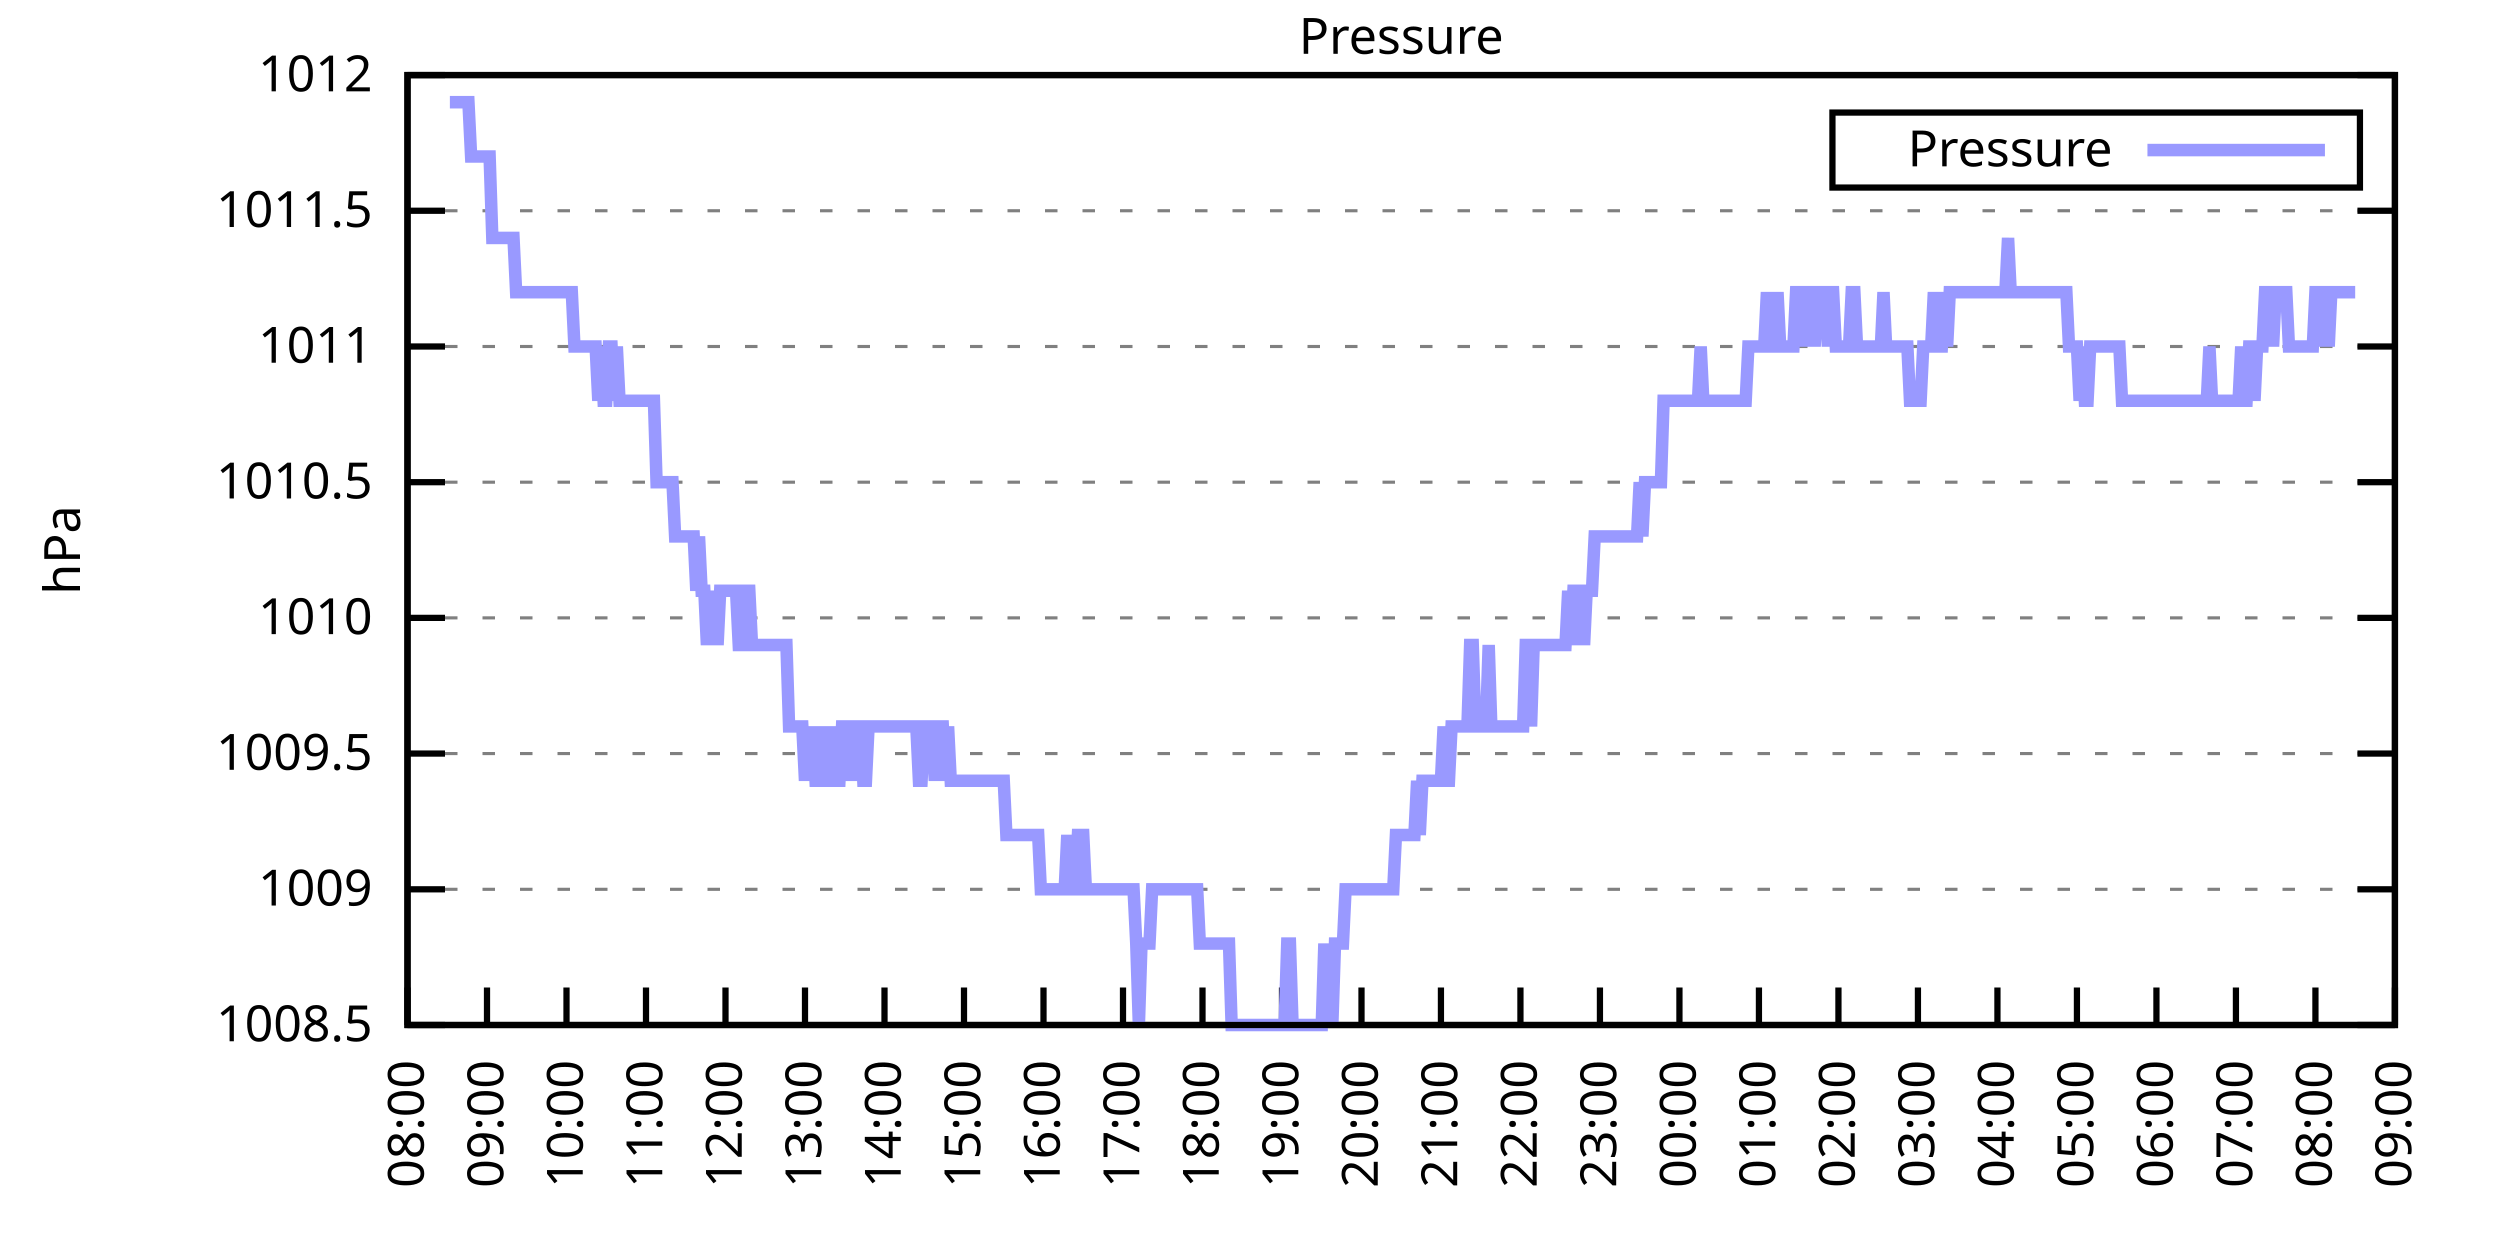
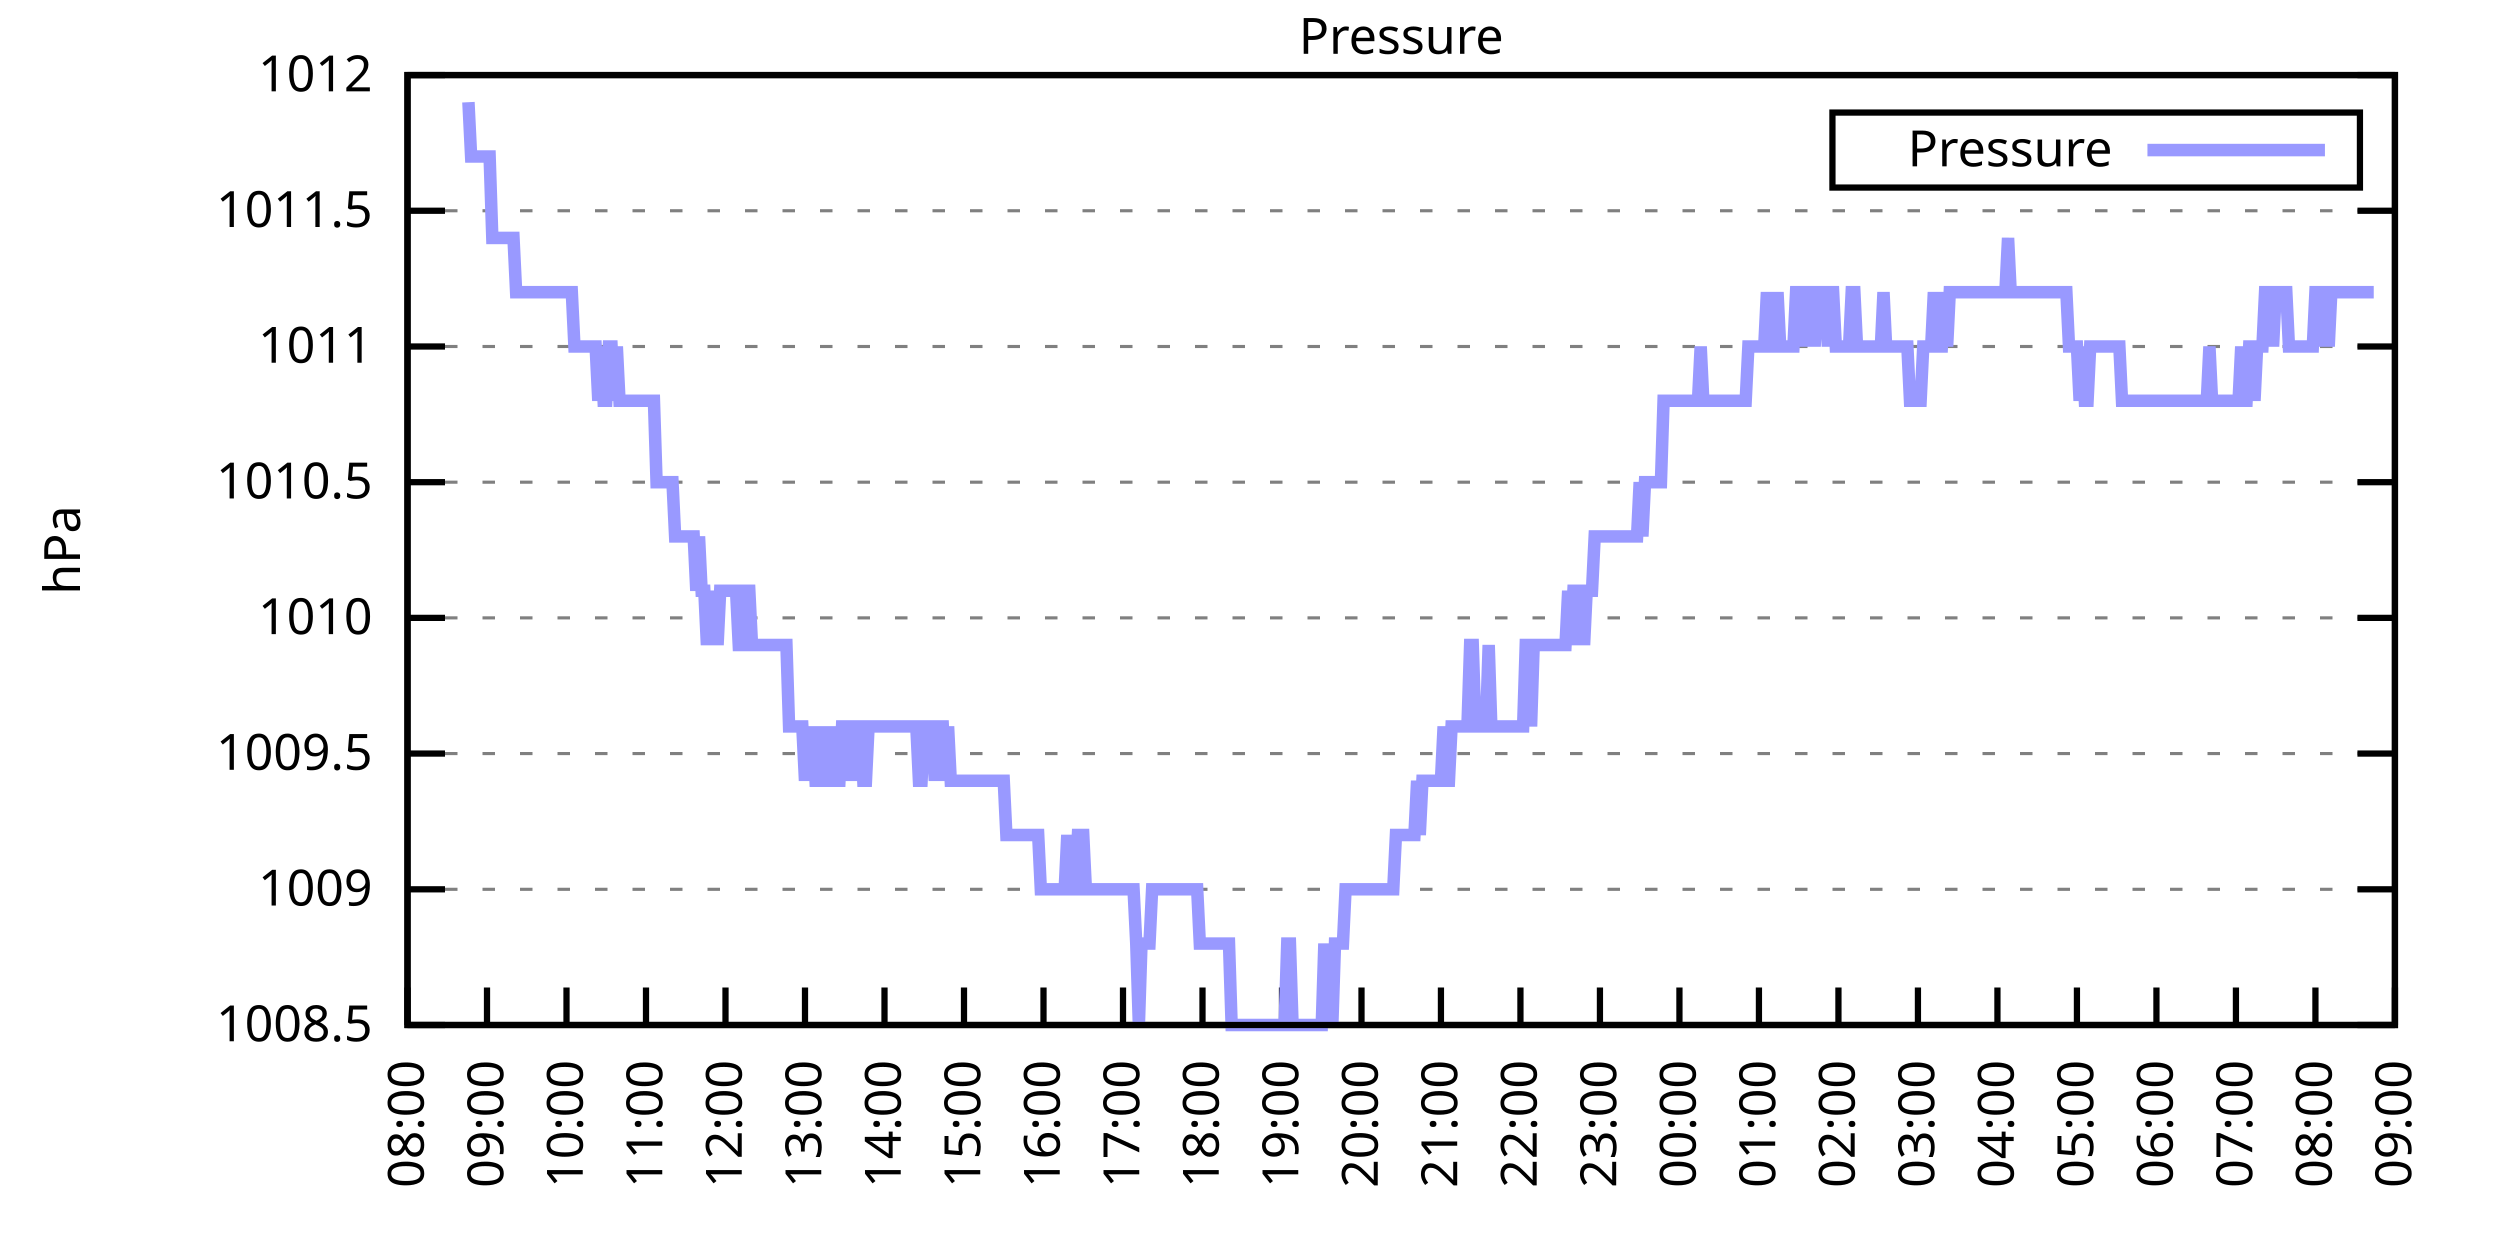
<svg xmlns="http://www.w3.org/2000/svg" xmlns:xlink="http://www.w3.org/1999/xlink" width="400" height="200" viewBox="0 0 400 200">
  <g id="gnuplot_canvas">
    <rect x="0" y="0" width="400" height="200" fill="none" />
    <defs>
      <circle id="gpDot" r="0.5" stroke-width="0.5" stroke="currentColor" />
      <path id="gpPt0" stroke-width="0.333" stroke="currentColor" d="M-1,0 h2 M0,-1 v2" />
      <path id="gpPt1" stroke-width="0.333" stroke="currentColor" d="M-1,-1 L1,1 M1,-1 L-1,1" />
      <path id="gpPt2" stroke-width="0.333" stroke="currentColor" d="M-1,0 L1,0 M0,-1 L0,1 M-1,-1 L1,1 M-1,1 L1,-1" />
      <rect id="gpPt3" stroke-width="0.333" stroke="currentColor" x="-1" y="-1" width="2" height="2" />
      <rect id="gpPt4" stroke-width="0.333" stroke="currentColor" fill="currentColor" x="-1" y="-1" width="2" height="2" />
      <circle id="gpPt5" stroke-width="0.333" stroke="currentColor" cx="0" cy="0" r="1" />
      <use xlink:href="#gpPt5" id="gpPt6" fill="currentColor" stroke="none" />
      <path id="gpPt7" stroke-width="0.333" stroke="currentColor" d="M0,-1.33 L-1.33,0.67 L1.33,0.67 z" />
      <use xlink:href="#gpPt7" id="gpPt8" fill="currentColor" stroke="none" />
      <use xlink:href="#gpPt7" id="gpPt9" stroke="currentColor" transform="rotate(180)" />
      <use xlink:href="#gpPt9" id="gpPt10" fill="currentColor" stroke="none" />
      <use xlink:href="#gpPt3" id="gpPt11" stroke="currentColor" transform="rotate(45)" />
      <use xlink:href="#gpPt11" id="gpPt12" fill="currentColor" stroke="none" />
      <path id="gpPt13" stroke-width="0.333" stroke="currentColor" d="M0,1.330 L1.265,0.411 L0.782,-1.067 L-0.782,-1.076 L-1.265,0.411 z" />
      <use xlink:href="#gpPt13" id="gpPt14" fill="currentColor" stroke="none" />
      <filter id="textbox" filterUnits="objectBoundingBox" x="0" y="0" height="1" width="1">
        <feFlood flood-color="white" flood-opacity="1" result="bgnd" />
        <feComposite in="SourceGraphic" in2="bgnd" operator="atop" />
      </filter>
      <filter id="greybox" filterUnits="objectBoundingBox" x="0" y="0" height="1" width="1">
        <feFlood flood-color="lightgrey" flood-opacity="1" result="grey" />
        <feComposite in="SourceGraphic" in2="grey" operator="atop" />
      </filter>
    </defs>
    <g fill="none" color="white" stroke="currentColor" stroke-width="1.00" stroke-linecap="butt" stroke-linejoin="miter">
</g>
    <g fill="none" color="black" stroke="currentColor" stroke-width="1.00" stroke-linecap="butt" stroke-linejoin="miter">
      <g stroke="none" shape-rendering="crispEdges">
        <polygon fill="rgb(255, 255, 255)" points="65.20,164.00 383.18,164.00 383.18,12.02 65.20,12.02 " />
      </g>
    </g>
    <g fill="none" color="black" stroke="currentColor" stroke-width="1.00" stroke-linecap="butt" stroke-linejoin="miter">
</g>
    <g fill="none" color="black" stroke="black" stroke-width="0.50" stroke-linecap="butt" stroke-linejoin="miter">
</g>
    <g fill="none" color="gray" stroke="currentColor" stroke-width="0.50" stroke-linecap="butt" stroke-linejoin="miter">
      <path stroke="gray" stroke-dasharray="2,4" class="gridline" d="M65.20,164.00 L383.19,164.00  " />
    </g>
    <g fill="none" color="gray" stroke="gray" stroke-width="1.00" stroke-linecap="butt" stroke-linejoin="miter">
</g>
    <g fill="none" color="black" stroke="currentColor" stroke-width="1.00" stroke-linecap="butt" stroke-linejoin="miter">
      <path stroke="black" d="M65.20,164.00 L71.20,164.00 M383.19,164.00 L377.19,164.00  " />
      <g transform="translate(59.60,166.60)" stroke="none" fill="black" font-family="Sans" font-size="8.00" text-anchor="end">
        <text>
          <tspan font-family="Sans"> 1008.5</tspan>
        </text>
      </g>
    </g>
    <g fill="none" color="black" stroke="currentColor" stroke-width="1.00" stroke-linecap="butt" stroke-linejoin="miter">
</g>
    <g fill="none" color="black" stroke="black" stroke-width="0.50" stroke-linecap="butt" stroke-linejoin="miter">
</g>
    <g fill="none" color="gray" stroke="currentColor" stroke-width="0.50" stroke-linecap="butt" stroke-linejoin="miter">
      <path stroke="gray" stroke-dasharray="2,4" class="gridline" d="M65.20,142.29 L383.19,142.29  " />
    </g>
    <g fill="none" color="gray" stroke="gray" stroke-width="1.00" stroke-linecap="butt" stroke-linejoin="miter">
</g>
    <g fill="none" color="black" stroke="currentColor" stroke-width="1.00" stroke-linecap="butt" stroke-linejoin="miter">
      <path stroke="black" d="M65.20,142.29 L71.20,142.29 M383.19,142.29 L377.19,142.29  " />
      <g transform="translate(59.60,144.89)" stroke="none" fill="black" font-family="Sans" font-size="8.00" text-anchor="end">
        <text>
          <tspan font-family="Sans"> 1009</tspan>
        </text>
      </g>
    </g>
    <g fill="none" color="black" stroke="currentColor" stroke-width="1.00" stroke-linecap="butt" stroke-linejoin="miter">
</g>
    <g fill="none" color="black" stroke="black" stroke-width="0.50" stroke-linecap="butt" stroke-linejoin="miter">
</g>
    <g fill="none" color="gray" stroke="currentColor" stroke-width="0.50" stroke-linecap="butt" stroke-linejoin="miter">
      <path stroke="gray" stroke-dasharray="2,4" class="gridline" d="M65.20,120.57 L383.19,120.57  " />
    </g>
    <g fill="none" color="gray" stroke="gray" stroke-width="1.00" stroke-linecap="butt" stroke-linejoin="miter">
</g>
    <g fill="none" color="black" stroke="currentColor" stroke-width="1.00" stroke-linecap="butt" stroke-linejoin="miter">
      <path stroke="black" d="M65.20,120.57 L71.20,120.57 M383.19,120.57 L377.19,120.57  " />
      <g transform="translate(59.60,123.17)" stroke="none" fill="black" font-family="Sans" font-size="8.00" text-anchor="end">
        <text>
          <tspan font-family="Sans"> 1009.5</tspan>
        </text>
      </g>
    </g>
    <g fill="none" color="black" stroke="currentColor" stroke-width="1.00" stroke-linecap="butt" stroke-linejoin="miter">
</g>
    <g fill="none" color="black" stroke="black" stroke-width="0.50" stroke-linecap="butt" stroke-linejoin="miter">
</g>
    <g fill="none" color="gray" stroke="currentColor" stroke-width="0.50" stroke-linecap="butt" stroke-linejoin="miter">
      <path stroke="gray" stroke-dasharray="2,4" class="gridline" d="M65.20,98.86 L383.19,98.86  " />
    </g>
    <g fill="none" color="gray" stroke="gray" stroke-width="1.00" stroke-linecap="butt" stroke-linejoin="miter">
</g>
    <g fill="none" color="black" stroke="currentColor" stroke-width="1.00" stroke-linecap="butt" stroke-linejoin="miter">
      <path stroke="black" d="M65.20,98.86 L71.20,98.86 M383.19,98.86 L377.19,98.86  " />
      <g transform="translate(59.60,101.46)" stroke="none" fill="black" font-family="Sans" font-size="8.00" text-anchor="end">
        <text>
          <tspan font-family="Sans"> 1010</tspan>
        </text>
      </g>
    </g>
    <g fill="none" color="black" stroke="currentColor" stroke-width="1.00" stroke-linecap="butt" stroke-linejoin="miter">
</g>
    <g fill="none" color="black" stroke="black" stroke-width="0.50" stroke-linecap="butt" stroke-linejoin="miter">
</g>
    <g fill="none" color="gray" stroke="currentColor" stroke-width="0.50" stroke-linecap="butt" stroke-linejoin="miter">
      <path stroke="gray" stroke-dasharray="2,4" class="gridline" d="M65.20,77.15 L383.19,77.15  " />
    </g>
    <g fill="none" color="gray" stroke="gray" stroke-width="1.00" stroke-linecap="butt" stroke-linejoin="miter">
</g>
    <g fill="none" color="black" stroke="currentColor" stroke-width="1.00" stroke-linecap="butt" stroke-linejoin="miter">
      <path stroke="black" d="M65.20,77.15 L71.20,77.15 M383.19,77.15 L377.19,77.15  " />
      <g transform="translate(59.60,79.75)" stroke="none" fill="black" font-family="Sans" font-size="8.00" text-anchor="end">
        <text>
          <tspan font-family="Sans"> 1010.5</tspan>
        </text>
      </g>
    </g>
    <g fill="none" color="black" stroke="currentColor" stroke-width="1.00" stroke-linecap="butt" stroke-linejoin="miter">
</g>
    <g fill="none" color="black" stroke="black" stroke-width="0.50" stroke-linecap="butt" stroke-linejoin="miter">
</g>
    <g fill="none" color="gray" stroke="currentColor" stroke-width="0.50" stroke-linecap="butt" stroke-linejoin="miter">
      <path stroke="gray" stroke-dasharray="2,4" class="gridline" d="M65.20,55.44 L383.19,55.44  " />
    </g>
    <g fill="none" color="gray" stroke="gray" stroke-width="1.00" stroke-linecap="butt" stroke-linejoin="miter">
</g>
    <g fill="none" color="black" stroke="currentColor" stroke-width="1.00" stroke-linecap="butt" stroke-linejoin="miter">
      <path stroke="black" d="M65.20,55.44 L71.20,55.44 M383.19,55.44 L377.19,55.44  " />
      <g transform="translate(59.60,58.04)" stroke="none" fill="black" font-family="Sans" font-size="8.00" text-anchor="end">
        <text>
          <tspan font-family="Sans"> 1011</tspan>
        </text>
      </g>
    </g>
    <g fill="none" color="black" stroke="currentColor" stroke-width="1.00" stroke-linecap="butt" stroke-linejoin="miter">
</g>
    <g fill="none" color="black" stroke="black" stroke-width="0.50" stroke-linecap="butt" stroke-linejoin="miter">
</g>
    <g fill="none" color="gray" stroke="currentColor" stroke-width="0.50" stroke-linecap="butt" stroke-linejoin="miter">
      <path stroke="gray" stroke-dasharray="2,4" class="gridline" d="M65.20,33.72 L383.19,33.72  " />
    </g>
    <g fill="none" color="gray" stroke="gray" stroke-width="1.00" stroke-linecap="butt" stroke-linejoin="miter">
</g>
    <g fill="none" color="black" stroke="currentColor" stroke-width="1.00" stroke-linecap="butt" stroke-linejoin="miter">
      <path stroke="black" d="M65.20,33.72 L71.20,33.72 M383.19,33.72 L377.19,33.72  " />
      <g transform="translate(59.60,36.32)" stroke="none" fill="black" font-family="Sans" font-size="8.00" text-anchor="end">
        <text>
          <tspan font-family="Sans"> 1011.5</tspan>
        </text>
      </g>
    </g>
    <g fill="none" color="black" stroke="currentColor" stroke-width="1.00" stroke-linecap="butt" stroke-linejoin="miter">
</g>
    <g fill="none" color="black" stroke="black" stroke-width="0.50" stroke-linecap="butt" stroke-linejoin="miter">
</g>
    <g fill="none" color="gray" stroke="currentColor" stroke-width="0.50" stroke-linecap="butt" stroke-linejoin="miter">
      <path stroke="gray" stroke-dasharray="2,4" class="gridline" d="M65.20,12.01 L383.19,12.01  " />
    </g>
    <g fill="none" color="gray" stroke="gray" stroke-width="1.00" stroke-linecap="butt" stroke-linejoin="miter">
</g>
    <g fill="none" color="black" stroke="currentColor" stroke-width="1.00" stroke-linecap="butt" stroke-linejoin="miter">
      <path stroke="black" d="M65.20,12.01 L71.20,12.01 M383.19,12.01 L377.19,12.01  " />
      <g transform="translate(59.60,14.61)" stroke="none" fill="black" font-family="Sans" font-size="8.00" text-anchor="end">
        <text>
          <tspan font-family="Sans"> 1012</tspan>
        </text>
      </g>
    </g>
    <g fill="none" color="black" stroke="currentColor" stroke-width="1.00" stroke-linecap="butt" stroke-linejoin="miter">
      <path stroke="black" d="M65.20,164.00 L65.20,158.00  " />
      <g transform="translate(67.80,169.60) rotate(270.00)" stroke="none" fill="black" font-family="Sans" font-size="8.00" text-anchor="end">
        <text>
          <tspan font-family="Sans">08:00</tspan>
        </text>
      </g>
    </g>
    <g fill="none" color="black" stroke="currentColor" stroke-width="1.00" stroke-linecap="butt" stroke-linejoin="miter">
      <path stroke="black" d="M77.92,164.00 L77.92,158.00  " />
      <g transform="translate(80.52,169.60) rotate(270.00)" stroke="none" fill="black" font-family="Sans" font-size="8.00" text-anchor="end">
        <text>
          <tspan font-family="Sans">09:00</tspan>
        </text>
      </g>
    </g>
    <g fill="none" color="black" stroke="currentColor" stroke-width="1.00" stroke-linecap="butt" stroke-linejoin="miter">
      <path stroke="black" d="M90.64,164.00 L90.64,158.00  " />
      <g transform="translate(93.24,169.60) rotate(270.00)" stroke="none" fill="black" font-family="Sans" font-size="8.00" text-anchor="end">
        <text>
          <tspan font-family="Sans">10:00</tspan>
        </text>
      </g>
    </g>
    <g fill="none" color="black" stroke="currentColor" stroke-width="1.00" stroke-linecap="butt" stroke-linejoin="miter">
      <path stroke="black" d="M103.36,164.00 L103.36,158.00  " />
      <g transform="translate(105.96,169.60) rotate(270.00)" stroke="none" fill="black" font-family="Sans" font-size="8.00" text-anchor="end">
        <text>
          <tspan font-family="Sans">11:00</tspan>
        </text>
      </g>
    </g>
    <g fill="none" color="black" stroke="currentColor" stroke-width="1.00" stroke-linecap="butt" stroke-linejoin="miter">
      <path stroke="black" d="M116.08,164.00 L116.08,158.00  " />
      <g transform="translate(118.68,169.60) rotate(270.00)" stroke="none" fill="black" font-family="Sans" font-size="8.00" text-anchor="end">
        <text>
          <tspan font-family="Sans">12:00</tspan>
        </text>
      </g>
    </g>
    <g fill="none" color="black" stroke="currentColor" stroke-width="1.00" stroke-linecap="butt" stroke-linejoin="miter">
      <path stroke="black" d="M128.80,164.00 L128.80,158.00  " />
      <g transform="translate(131.40,169.60) rotate(270.00)" stroke="none" fill="black" font-family="Sans" font-size="8.00" text-anchor="end">
        <text>
          <tspan font-family="Sans">13:00</tspan>
        </text>
      </g>
    </g>
    <g fill="none" color="black" stroke="currentColor" stroke-width="1.00" stroke-linecap="butt" stroke-linejoin="miter">
      <path stroke="black" d="M141.52,164.00 L141.52,158.00  " />
      <g transform="translate(144.12,169.60) rotate(270.00)" stroke="none" fill="black" font-family="Sans" font-size="8.00" text-anchor="end">
        <text>
          <tspan font-family="Sans">14:00</tspan>
        </text>
      </g>
    </g>
    <g fill="none" color="black" stroke="currentColor" stroke-width="1.00" stroke-linecap="butt" stroke-linejoin="miter">
      <path stroke="black" d="M154.24,164.00 L154.24,158.00  " />
      <g transform="translate(156.84,169.60) rotate(270.00)" stroke="none" fill="black" font-family="Sans" font-size="8.00" text-anchor="end">
        <text>
          <tspan font-family="Sans">15:00</tspan>
        </text>
      </g>
    </g>
    <g fill="none" color="black" stroke="currentColor" stroke-width="1.00" stroke-linecap="butt" stroke-linejoin="miter">
      <path stroke="black" d="M166.96,164.00 L166.96,158.00  " />
      <g transform="translate(169.56,169.60) rotate(270.00)" stroke="none" fill="black" font-family="Sans" font-size="8.00" text-anchor="end">
        <text>
          <tspan font-family="Sans">16:00</tspan>
        </text>
      </g>
    </g>
    <g fill="none" color="black" stroke="currentColor" stroke-width="1.00" stroke-linecap="butt" stroke-linejoin="miter">
      <path stroke="black" d="M179.68,164.00 L179.68,158.00  " />
      <g transform="translate(182.28,169.60) rotate(270.00)" stroke="none" fill="black" font-family="Sans" font-size="8.00" text-anchor="end">
        <text>
          <tspan font-family="Sans">17:00</tspan>
        </text>
      </g>
    </g>
    <g fill="none" color="black" stroke="currentColor" stroke-width="1.00" stroke-linecap="butt" stroke-linejoin="miter">
      <path stroke="black" d="M192.40,164.00 L192.40,158.00  " />
      <g transform="translate(195.00,169.60) rotate(270.00)" stroke="none" fill="black" font-family="Sans" font-size="8.00" text-anchor="end">
        <text>
          <tspan font-family="Sans">18:00</tspan>
        </text>
      </g>
    </g>
    <g fill="none" color="black" stroke="currentColor" stroke-width="1.00" stroke-linecap="butt" stroke-linejoin="miter">
      <path stroke="black" d="M205.12,164.00 L205.12,158.00  " />
      <g transform="translate(207.72,169.60) rotate(270.00)" stroke="none" fill="black" font-family="Sans" font-size="8.00" text-anchor="end">
        <text>
          <tspan font-family="Sans">19:00</tspan>
        </text>
      </g>
    </g>
    <g fill="none" color="black" stroke="currentColor" stroke-width="1.00" stroke-linecap="butt" stroke-linejoin="miter">
      <path stroke="black" d="M217.84,164.00 L217.84,158.00  " />
      <g transform="translate(220.44,169.60) rotate(270.00)" stroke="none" fill="black" font-family="Sans" font-size="8.00" text-anchor="end">
        <text>
          <tspan font-family="Sans">20:00</tspan>
        </text>
      </g>
    </g>
    <g fill="none" color="black" stroke="currentColor" stroke-width="1.00" stroke-linecap="butt" stroke-linejoin="miter">
      <path stroke="black" d="M230.55,164.00 L230.55,158.00  " />
      <g transform="translate(233.15,169.60) rotate(270.00)" stroke="none" fill="black" font-family="Sans" font-size="8.00" text-anchor="end">
        <text>
          <tspan font-family="Sans">21:00</tspan>
        </text>
      </g>
    </g>
    <g fill="none" color="black" stroke="currentColor" stroke-width="1.00" stroke-linecap="butt" stroke-linejoin="miter">
      <path stroke="black" d="M243.27,164.00 L243.27,158.00  " />
      <g transform="translate(245.87,169.60) rotate(270.00)" stroke="none" fill="black" font-family="Sans" font-size="8.00" text-anchor="end">
        <text>
          <tspan font-family="Sans">22:00</tspan>
        </text>
      </g>
    </g>
    <g fill="none" color="black" stroke="currentColor" stroke-width="1.00" stroke-linecap="butt" stroke-linejoin="miter">
      <path stroke="black" d="M255.99,164.00 L255.99,158.00  " />
      <g transform="translate(258.59,169.60) rotate(270.00)" stroke="none" fill="black" font-family="Sans" font-size="8.00" text-anchor="end">
        <text>
          <tspan font-family="Sans">23:00</tspan>
        </text>
      </g>
    </g>
    <g fill="none" color="black" stroke="currentColor" stroke-width="1.00" stroke-linecap="butt" stroke-linejoin="miter">
      <path stroke="black" d="M268.71,164.00 L268.71,158.00  " />
      <g transform="translate(271.31,169.60) rotate(270.00)" stroke="none" fill="black" font-family="Sans" font-size="8.00" text-anchor="end">
        <text>
          <tspan font-family="Sans">00:00</tspan>
        </text>
      </g>
    </g>
    <g fill="none" color="black" stroke="currentColor" stroke-width="1.00" stroke-linecap="butt" stroke-linejoin="miter">
      <path stroke="black" d="M281.43,164.00 L281.43,158.00  " />
      <g transform="translate(284.03,169.60) rotate(270.00)" stroke="none" fill="black" font-family="Sans" font-size="8.00" text-anchor="end">
        <text>
          <tspan font-family="Sans">01:00</tspan>
        </text>
      </g>
    </g>
    <g fill="none" color="black" stroke="currentColor" stroke-width="1.00" stroke-linecap="butt" stroke-linejoin="miter">
      <path stroke="black" d="M294.15,164.00 L294.15,158.00  " />
      <g transform="translate(296.75,169.60) rotate(270.00)" stroke="none" fill="black" font-family="Sans" font-size="8.00" text-anchor="end">
        <text>
          <tspan font-family="Sans">02:00</tspan>
        </text>
      </g>
    </g>
    <g fill="none" color="black" stroke="currentColor" stroke-width="1.00" stroke-linecap="butt" stroke-linejoin="miter">
      <path stroke="black" d="M306.87,164.00 L306.87,158.00  " />
      <g transform="translate(309.47,169.60) rotate(270.00)" stroke="none" fill="black" font-family="Sans" font-size="8.00" text-anchor="end">
        <text>
          <tspan font-family="Sans">03:00</tspan>
        </text>
      </g>
    </g>
    <g fill="none" color="black" stroke="currentColor" stroke-width="1.00" stroke-linecap="butt" stroke-linejoin="miter">
      <path stroke="black" d="M319.59,164.00 L319.59,158.00  " />
      <g transform="translate(322.19,169.60) rotate(270.00)" stroke="none" fill="black" font-family="Sans" font-size="8.00" text-anchor="end">
        <text>
          <tspan font-family="Sans">04:00</tspan>
        </text>
      </g>
    </g>
    <g fill="none" color="black" stroke="currentColor" stroke-width="1.00" stroke-linecap="butt" stroke-linejoin="miter">
      <path stroke="black" d="M332.31,164.00 L332.31,158.00  " />
      <g transform="translate(334.91,169.60) rotate(270.00)" stroke="none" fill="black" font-family="Sans" font-size="8.00" text-anchor="end">
        <text>
          <tspan font-family="Sans">05:00</tspan>
        </text>
      </g>
    </g>
    <g fill="none" color="black" stroke="currentColor" stroke-width="1.00" stroke-linecap="butt" stroke-linejoin="miter">
      <path stroke="black" d="M345.03,164.00 L345.03,158.00  " />
      <g transform="translate(347.63,169.60) rotate(270.00)" stroke="none" fill="black" font-family="Sans" font-size="8.00" text-anchor="end">
        <text>
          <tspan font-family="Sans">06:00</tspan>
        </text>
      </g>
    </g>
    <g fill="none" color="black" stroke="currentColor" stroke-width="1.00" stroke-linecap="butt" stroke-linejoin="miter">
      <path stroke="black" d="M357.75,164.00 L357.75,158.00  " />
      <g transform="translate(360.35,169.60) rotate(270.00)" stroke="none" fill="black" font-family="Sans" font-size="8.00" text-anchor="end">
        <text>
          <tspan font-family="Sans">07:00</tspan>
        </text>
      </g>
    </g>
    <g fill="none" color="black" stroke="currentColor" stroke-width="1.00" stroke-linecap="butt" stroke-linejoin="miter">
      <path stroke="black" d="M370.47,164.00 L370.47,158.00  " />
      <g transform="translate(373.07,169.60) rotate(270.00)" stroke="none" fill="black" font-family="Sans" font-size="8.00" text-anchor="end">
        <text>
          <tspan font-family="Sans">08:00</tspan>
        </text>
      </g>
    </g>
    <g fill="none" color="black" stroke="currentColor" stroke-width="1.00" stroke-linecap="butt" stroke-linejoin="miter">
      <path stroke="black" d="M383.19,164.00 L383.19,158.00  " />
      <g transform="translate(385.79,169.60) rotate(270.00)" stroke="none" fill="black" font-family="Sans" font-size="8.00" text-anchor="end">
        <text>
          <tspan font-family="Sans">09:00</tspan>
        </text>
      </g>
    </g>
    <g fill="none" color="black" stroke="currentColor" stroke-width="1.00" stroke-linecap="butt" stroke-linejoin="miter">
</g>
    <g fill="none" color="black" stroke="currentColor" stroke-width="1.00" stroke-linecap="butt" stroke-linejoin="miter">
      <path stroke="black" d="M65.20,12.01 L65.20,164.00 L383.19,164.00 L383.19,12.01 L65.20,12.01 Z  " />
    </g>
    <g fill="none" color="black" stroke="currentColor" stroke-width="1.00" stroke-linecap="butt" stroke-linejoin="miter">
</g>
    <g fill="none" color="black" stroke="currentColor" stroke-width="1.00" stroke-linecap="butt" stroke-linejoin="miter">
      <path stroke="black" d="M293.19,30.01 L293.19,18.01 L377.59,18.01 L377.59,30.01 L293.19,30.01 Z  " />
    </g>
    <g id="Pressure_plot_1">
      <g fill="none" color="white" stroke="black" stroke-width="2.00" stroke-linecap="butt" stroke-linejoin="miter">
</g>
      <g fill="none" color="black" stroke="currentColor" stroke-width="2.00" stroke-linecap="butt" stroke-linejoin="miter">
        <g transform="translate(337.99,26.61)" stroke="none" fill="black" font-family="Sans" font-size="8.00" text-anchor="end">
          <text>
            <tspan font-family="Sans">Pressure</tspan>
          </text>
        </g>
      </g>
      <g fill="none" color="black" stroke="currentColor" stroke-width="2.00" stroke-linecap="butt" stroke-linejoin="miter">
-         <path stroke="rgb(153, 153, 255)" d="M343.59,24.01 L371.99,24.01 M71.98,16.35 L72.41,16.35 L72.83,16.35 L73.26,16.35 L73.68,16.35 L74.10,16.35   L74.53,16.35 L74.95,16.35 L75.38,25.04 L75.80,25.04 L76.22,25.04 L76.65,25.04 L77.07,25.04 L77.50,25.04   L77.92,25.04 L78.34,25.04 L78.77,38.07 L79.19,38.07 L79.62,38.07 L80.04,38.07 L80.46,38.07 L80.89,38.07   L81.31,38.07 L81.74,38.07 L82.16,38.07 L82.58,46.75 L83.01,46.75 L83.43,46.75 L83.86,46.75 L84.28,46.75   L84.70,46.75 L85.13,46.75 L85.55,46.75 L85.98,46.75 L86.40,46.75 L86.82,46.75 L87.25,46.75 L87.67,46.75   L88.10,46.75 L88.52,46.75 L88.94,46.75 L89.37,46.75 L89.79,46.75 L90.22,46.75 L90.64,46.75 L91.06,46.75   L91.49,46.75 L91.91,55.44 L92.34,55.44 L92.76,55.44 L93.18,55.44 L93.61,55.44 L94.03,55.44 L94.46,55.44   L94.88,55.44 L95.30,55.44 L95.73,64.12 L96.15,55.44 L96.58,64.12 L97.00,64.12 L97.42,55.44 L97.85,55.44   L98.27,64.12 L98.69,55.44 L99.12,64.12 L99.54,64.12 L99.97,64.12 L100.39,64.12 L100.81,64.12 L101.24,64.12   L101.66,64.12 L102.09,64.12 L102.51,64.12 L102.93,64.12 L103.36,64.12 L103.78,64.12 L104.21,64.12 L104.63,64.12   L105.05,77.15 L105.48,77.15 L105.90,77.15 L106.33,77.15 L106.75,77.15 L107.17,77.15 L107.60,77.15 L108.02,85.83   L108.45,85.83 L108.87,85.83 L109.29,85.83 L109.72,85.83 L110.14,85.83 L110.57,85.83 L110.99,85.83 L111.41,94.52   L111.84,85.83 L112.26,94.52 L112.69,94.52 L113.11,103.20 L113.53,94.52 L113.96,103.20 L114.38,94.52 L114.81,103.20   L115.23,94.52 L115.65,94.52 L116.08,94.52 L116.50,94.52 L116.93,94.52 L117.35,94.52 L117.77,94.52 L118.20,103.20   L118.62,103.20 L119.05,103.20 L119.47,94.52 L119.89,94.52 L120.32,103.20 L120.74,103.20 L121.17,103.20 L121.59,103.20   L122.01,103.20 L122.44,103.20 L122.86,103.20 L123.29,103.20 L123.71,103.20 L124.13,103.20 L124.56,103.20 L124.98,103.20   L125.41,103.20 L125.83,103.20 L126.25,116.23 L126.68,116.23 L127.10,116.23 L127.53,116.23 L127.95,116.23 L128.37,116.23   L128.80,124.92 L129.22,116.23 L129.65,124.92 L130.07,116.23 L130.49,124.92 L130.92,124.92 L131.34,116.23 L131.77,124.92   L132.19,124.92 L132.61,124.92 L133.04,116.23 L133.46,124.92 L133.89,124.92 L134.31,124.92 L134.73,116.23 L135.16,116.23   L135.58,124.92 L136.01,116.23 L136.43,124.92 L136.85,116.23 L137.28,116.23 L137.70,116.23 L138.13,124.92 L138.55,124.92   L138.97,116.23 L139.40,116.23 L139.82,116.23 L140.25,116.23 L140.67,116.23 L141.09,116.23 L141.52,116.23 L141.94,116.23   L142.37,116.23 L142.79,116.23 L143.21,116.23 L143.64,116.23 L144.06,116.23 L144.49,116.23 L144.91,116.23 L145.33,116.23   L145.76,116.23 L146.18,116.23 L146.61,116.23 L147.03,124.92 L147.45,124.92 L147.88,116.23 L148.30,116.23 L148.73,116.23   L149.15,116.23 L149.57,124.92 L150.00,116.23 L150.42,116.23 L150.85,116.23 L151.27,124.92 L151.69,116.23 L152.12,124.92   L152.54,124.92 L152.97,124.92 L153.39,124.92 L153.81,124.92 L154.24,124.92 L154.66,124.92 L155.09,124.92 L155.51,124.92   L155.93,124.92 L156.36,124.92 L156.78,124.92 L157.21,124.92 L157.63,124.92 L158.05,124.92 L158.48,124.92 L158.90,124.92   L159.33,124.92 L159.75,124.92 L160.17,124.92 L160.60,124.92 L161.02,133.60 L161.44,133.60 L161.87,133.60 L162.29,133.60   L162.72,133.60 L163.14,133.60 L163.56,133.60 L163.99,133.60 L164.41,133.60 L164.84,133.60 L165.26,133.60 L165.68,133.60   L166.11,133.60 L166.53,142.29 L166.96,142.29 L167.38,142.29 L167.80,142.29 L168.23,142.29 L168.65,142.29 L169.08,142.29   L169.50,142.29 L169.92,142.29 L170.35,142.29 L170.77,133.60 L171.20,142.29 L171.62,142.29 L172.04,142.29 L172.47,133.60   L172.89,133.60 L173.32,133.60 L173.74,142.29 L174.16,142.29 L174.59,142.29 L175.01,142.29 L175.44,142.29 L175.86,142.29   L176.28,142.29 L176.71,142.29 L177.13,142.29 L177.56,142.29 L177.98,142.29 L178.40,142.29 L178.83,142.29 L179.25,142.29   L179.68,142.29 L180.10,142.29 L180.52,142.29 L180.95,142.29 L181.37,142.29 L181.80,150.97 L182.22,164.00 L182.64,150.97   L183.07,150.97 L183.49,150.97 L183.92,150.97 L184.34,142.29 L184.76,142.29 L185.19,142.29 L185.61,142.29 L186.04,142.29   L186.46,142.29 L186.88,142.29 L187.31,142.29 L187.73,142.29 L188.16,142.29 L188.58,142.29 L189.00,142.29 L189.43,142.29   L189.85,142.29 L190.28,142.29 L190.70,142.29 L191.12,142.29 L191.55,142.29 L191.97,150.97 L192.40,150.97 L192.82,150.97   L193.24,150.97 L193.67,150.97 L194.09,150.97 L194.52,150.97 L194.94,150.97 L195.36,150.97 L195.79,150.97 L196.21,150.97   L196.64,150.97 L197.06,164.00 L197.48,164.00 L197.91,164.00 L198.33,164.00 L198.76,164.00 L199.18,164.00 L199.60,164.00   L200.03,164.00 L200.45,164.00 L200.88,164.00 L201.30,164.00 L201.72,164.00 L202.15,164.00 L202.57,164.00 L203.00,164.00   L203.42,164.00 L203.84,164.00 L204.27,164.00 L204.69,164.00 L205.12,164.00 L205.54,164.00 L205.96,150.97 L206.39,150.97   L206.81,164.00 L207.24,164.00 L207.66,164.00 L208.08,164.00 L208.51,164.00 L208.93,164.00 L209.36,164.00 L209.78,164.00   L210.20,164.00 L210.63,164.00 L211.05,164.00 L211.48,164.00 L211.90,150.97 L212.32,164.00 L212.75,150.97 L213.17,164.00   L213.60,150.97 L214.02,150.97 L214.44,150.97 L214.87,150.97 L215.29,142.29 L215.72,142.29 L216.14,142.29 L216.56,142.29   L216.99,142.29 L217.41,142.29 L217.84,142.29 L218.26,142.29 L218.68,142.29 L219.11,142.29 L219.53,142.29 L219.96,142.29   L220.38,142.29 L220.80,142.29 L221.23,142.29 L221.65,142.29 L222.08,142.29 L222.50,142.29 L222.92,142.29 L223.35,133.60   L223.77,133.60 L224.20,133.60 L224.62,133.60 L225.04,133.60 L225.47,133.60 L225.89,133.60 L226.31,133.60 L226.74,124.92   L227.16,133.60 L227.59,124.92 L228.01,124.92 L228.43,124.92 L228.86,124.92 L229.28,124.92 L229.71,124.92 L230.13,124.92   L230.55,124.92 L230.98,116.23 L231.40,124.92 L231.83,124.92 L232.25,116.23 L232.67,116.23 L233.10,116.23 L233.52,116.23   L233.95,116.23 L234.37,116.23 L234.79,116.23 L235.22,103.20 L235.64,103.20 L236.07,116.23 L236.49,116.23 L236.91,116.23   L237.34,116.23 L237.76,116.23 L238.19,103.20 L238.61,116.23 L239.03,116.23 L239.46,116.23 L239.88,116.23 L240.31,116.23   L240.73,116.23 L241.15,116.23 L241.58,116.23 L242.00,116.23 L242.43,116.23 L242.85,116.23 L243.27,116.23 L243.70,116.23   L244.12,103.20 L244.55,103.20 L244.97,116.23 L245.39,103.20 L245.82,103.20 L246.24,103.20 L246.67,103.20 L247.09,103.20   L247.51,103.20 L247.94,103.20 L248.36,103.20 L248.79,103.20 L249.21,103.20 L249.63,103.20 L250.06,103.20 L250.48,103.20   L250.91,94.52 L251.33,103.20 L251.75,94.52 L252.18,94.52 L252.60,103.20 L253.03,94.52 L253.45,103.20 L253.87,94.52   L254.30,94.52 L254.72,94.52 L255.15,85.83 L255.57,85.83 L255.99,85.83 L256.42,85.83 L256.84,85.83 L257.27,85.83   L257.69,85.83 L258.11,85.83 L258.54,85.83 L258.96,85.83 L259.39,85.83 L259.81,85.83 L260.23,85.83 L260.66,85.83   L261.08,85.83 L261.51,85.83 L261.93,85.83 L262.35,77.15 L262.78,85.83 L263.20,77.15 L263.63,77.15 L264.05,77.15   L264.47,77.15 L264.90,77.15 L265.32,77.15 L265.75,77.15 L266.17,64.12 L266.59,64.12 L267.02,64.12 L267.44,64.12   L267.87,64.12 L268.29,64.12 L268.71,64.12 L269.14,64.12 L269.56,64.12 L269.99,64.12 L270.41,64.12 L270.83,64.12   L271.26,64.12 L271.68,64.12 L272.11,55.44 L272.53,64.12 L272.95,64.12 L273.38,64.12 L273.80,64.12 L274.23,64.12   L274.65,64.12 L275.07,64.12 L275.50,64.12 L275.92,64.12 L276.35,64.12 L276.77,64.12 L277.19,64.12 L277.62,64.12   L278.04,64.12 L278.47,64.12 L278.89,64.12 L279.31,64.12 L279.74,55.44 L280.16,55.44 L280.59,55.44 L281.01,55.44   L281.43,55.44 L281.86,55.44 L282.28,55.44 L282.71,46.75 L283.13,55.44 L283.55,55.44 L283.98,55.44 L284.40,46.75   L284.83,55.44 L285.25,55.44 L285.67,55.44 L286.10,55.44 L286.52,55.44 L286.95,55.44 L287.37,46.75 L287.79,46.75   L288.22,46.75 L288.64,55.44 L289.06,46.75 L289.49,46.75 L289.91,46.75 L290.34,55.44 L290.76,46.75 L291.18,46.75   L291.61,46.75 L292.03,46.75 L292.46,55.44 L292.88,46.75 L293.30,46.75 L293.73,55.44 L294.15,55.44 L294.58,55.44   L295.00,55.44 L295.42,55.44 L295.85,55.44 L296.27,46.75 L296.70,46.75 L297.12,55.44 L297.54,55.44 L297.97,55.44   L298.39,55.44 L298.82,55.44 L299.24,55.44 L299.66,55.44 L300.09,55.44 L300.51,55.44 L300.94,55.44 L301.36,46.75   L301.78,55.44 L302.21,55.44 L302.63,55.44 L303.06,55.44 L303.48,55.44 L303.90,55.44 L304.33,55.44 L304.75,55.44   L305.18,55.44 L305.60,64.12 L306.02,64.12 L306.45,64.12 L306.87,64.12 L307.30,64.12 L307.72,55.44 L308.14,55.44   L308.57,55.44 L308.99,55.44 L309.42,46.75 L309.84,55.44 L310.26,55.44 L310.69,55.44 L311.11,46.75 L311.54,55.44   L311.96,46.75 L312.38,46.75 L312.81,46.75 L313.23,46.75 L313.66,46.75 L314.08,46.75 L314.50,46.75 L314.93,46.75   L315.35,46.75 L315.78,46.75 L316.20,46.75 L316.62,46.75 L317.05,46.75 L317.47,46.75 L317.90,46.75 L318.32,46.75   L318.74,46.75 L319.17,46.75 L319.59,46.75 L320.02,46.75 L320.44,46.75 L320.86,46.75 L321.29,38.07 L321.71,46.75   L322.14,46.75 L322.56,46.75 L322.98,46.75 L323.41,46.75 L323.83,46.75 L324.26,46.75 L324.68,46.75 L325.10,46.75   L325.53,46.75 L325.95,46.75 L326.38,46.75 L326.80,46.75 L327.22,46.75 L327.65,46.75 L328.07,46.75 L328.50,46.75   L328.92,46.75 L329.34,46.75 L329.77,46.75 L330.19,46.75 L330.62,46.75 L331.04,55.44 L331.46,55.44 L331.89,55.44   L332.31,55.44 L332.74,64.12 L333.16,55.44 L333.58,64.12 L334.01,64.12 L334.43,55.44 L334.86,55.44 L335.28,55.44   L335.70,55.44 L336.13,55.44 L336.55,55.44 L336.98,55.44 L337.40,55.44 L337.82,55.44 L338.25,55.44 L338.67,55.44   L339.10,55.44 L339.52,64.12 L339.94,64.12 L340.37,64.12 L340.79,64.12 L341.22,64.12 L341.64,64.12 L342.06,64.12   L342.49,64.12 L342.91,64.12 L343.34,64.12 L343.76,64.12 L344.18,64.12 L344.61,64.12 L345.03,64.12 L345.46,64.12   L345.88,64.12 L346.30,64.12 L346.73,64.12 L347.15,64.12 L347.58,64.12 L348.00,64.12 L348.42,64.12 L348.85,64.12   L349.27,64.12 L349.70,64.12 L350.12,64.12 L350.54,64.12 L350.97,64.12 L351.39,64.12 L351.81,64.12 L352.24,64.12   L352.66,64.12 L353.09,64.12 L353.51,55.44 L353.93,64.12 L354.36,64.12 L354.78,64.12 L355.21,64.12 L355.63,64.12   L356.05,64.12 L356.48,64.12 L356.90,64.12 L357.33,64.12 L357.75,64.12 L358.17,64.12 L358.60,55.44 L359.02,64.12   L359.45,64.12 L359.87,55.44 L360.29,55.44 L360.72,64.12 L361.14,55.44 L361.57,55.44 L361.99,55.44 L362.41,46.75   L362.84,46.75 L363.26,46.75 L363.69,55.44 L364.11,46.75 L364.53,46.75 L364.96,46.75 L365.38,46.75 L365.81,46.75   L366.23,55.44 L366.65,55.44 L367.08,55.44 L367.50,55.44 L367.93,55.44 L368.35,55.44 L368.77,55.44 L369.20,55.44   L369.62,55.44 L370.05,55.44 L370.47,46.75 L370.89,46.75 L371.32,46.75 L371.74,55.44 L372.17,46.75 L372.59,55.44   L373.01,46.75 L373.44,46.75 L373.86,46.75 L374.29,46.75 L374.71,46.75 L375.13,46.75 L375.56,46.75 L375.98,46.75   L376.41,46.75 L376.83,46.75  " />
+         <path stroke="rgb(153, 153, 255)" d="M343.59,24.01 L371.99,24.01 M74.95,16.35 L75.38,25.04 L75.80,25.04 L76.22,25.04 L76.65,25.04 L77.07,25.04   L77.50,25.04 L77.92,25.04 L78.34,25.04 L78.77,38.07 L79.19,38.07 L79.62,38.07 L80.04,38.07 L80.46,38.07   L80.89,38.07 L81.31,38.07 L81.74,38.07 L82.16,38.07 L82.58,46.75 L83.01,46.75 L83.43,46.75 L83.86,46.75   L84.28,46.75 L84.70,46.75 L85.13,46.75 L85.55,46.75 L85.98,46.75 L86.40,46.75 L86.82,46.75 L87.25,46.75   L87.67,46.75 L88.10,46.75 L88.52,46.75 L88.94,46.75 L89.37,46.75 L89.79,46.75 L90.22,46.75 L90.64,46.75   L91.06,46.75 L91.49,46.75 L91.91,55.44 L92.34,55.44 L92.76,55.44 L93.18,55.44 L93.61,55.44 L94.03,55.44   L94.46,55.44 L94.88,55.44 L95.30,55.44 L95.73,64.12 L96.15,55.44 L96.58,64.12 L97.00,64.12 L97.42,55.44   L97.85,55.44 L98.27,64.12 L98.69,55.44 L99.12,64.12 L99.54,64.12 L99.97,64.12 L100.39,64.12 L100.81,64.12   L101.24,64.12 L101.66,64.12 L102.09,64.12 L102.51,64.12 L102.93,64.12 L103.36,64.12 L103.78,64.12 L104.21,64.12   L104.63,64.12 L105.05,77.15 L105.48,77.15 L105.90,77.15 L106.33,77.15 L106.75,77.15 L107.17,77.15 L107.60,77.15   L108.02,85.83 L108.45,85.83 L108.87,85.83 L109.29,85.83 L109.72,85.83 L110.14,85.83 L110.57,85.83 L110.99,85.83   L111.41,94.52 L111.84,85.83 L112.26,94.52 L112.69,94.52 L113.11,103.20 L113.53,94.52 L113.96,103.20 L114.38,94.52   L114.81,103.20 L115.23,94.52 L115.65,94.52 L116.08,94.52 L116.50,94.52 L116.93,94.52 L117.35,94.52 L117.77,94.52   L118.20,103.20 L118.62,103.20 L119.05,103.20 L119.47,94.52 L119.89,94.52 L120.32,103.20 L120.74,103.20 L121.17,103.20   L121.59,103.20 L122.01,103.20 L122.44,103.20 L122.86,103.20 L123.29,103.20 L123.71,103.20 L124.13,103.20 L124.56,103.20   L124.98,103.20 L125.41,103.20 L125.83,103.20 L126.25,116.23 L126.68,116.23 L127.10,116.23 L127.53,116.23 L127.95,116.23   L128.37,116.23 L128.80,124.92 L129.22,116.23 L129.65,124.92 L130.07,116.23 L130.49,124.92 L130.92,124.92 L131.34,116.23   L131.77,124.92 L132.19,124.92 L132.61,124.92 L133.04,116.23 L133.46,124.92 L133.89,124.92 L134.31,124.92 L134.73,116.23   L135.16,116.23 L135.58,124.92 L136.01,116.23 L136.43,124.92 L136.85,116.23 L137.28,116.23 L137.70,116.23 L138.13,124.92   L138.55,124.92 L138.97,116.23 L139.40,116.23 L139.82,116.23 L140.25,116.23 L140.67,116.23 L141.09,116.23 L141.52,116.23   L141.94,116.23 L142.37,116.23 L142.79,116.23 L143.21,116.23 L143.64,116.23 L144.06,116.23 L144.49,116.23 L144.91,116.23   L145.33,116.23 L145.76,116.23 L146.18,116.23 L146.61,116.23 L147.03,124.92 L147.45,124.92 L147.88,116.23 L148.30,116.23   L148.73,116.23 L149.15,116.23 L149.57,124.92 L150.00,116.23 L150.42,116.23 L150.85,116.23 L151.27,124.92 L151.69,116.23   L152.12,124.92 L152.54,124.92 L152.97,124.92 L153.39,124.92 L153.81,124.92 L154.24,124.92 L154.66,124.92 L155.09,124.92   L155.51,124.92 L155.93,124.92 L156.36,124.92 L156.78,124.92 L157.21,124.92 L157.63,124.92 L158.05,124.92 L158.48,124.92   L158.90,124.92 L159.33,124.92 L159.75,124.92 L160.17,124.92 L160.60,124.92 L161.02,133.60 L161.44,133.60 L161.87,133.60   L162.29,133.60 L162.72,133.60 L163.14,133.60 L163.56,133.60 L163.99,133.60 L164.41,133.60 L164.84,133.60 L165.26,133.60   L165.68,133.60 L166.11,133.60 L166.53,142.29 L166.96,142.29 L167.38,142.29 L167.80,142.29 L168.23,142.29 L168.65,142.29   L169.08,142.29 L169.50,142.29 L169.92,142.29 L170.35,142.29 L170.77,133.60 L171.20,142.29 L171.62,142.29 L172.04,142.29   L172.47,133.60 L172.89,133.60 L173.32,133.60 L173.74,142.29 L174.16,142.29 L174.59,142.29 L175.01,142.29 L175.44,142.29   L175.86,142.29 L176.28,142.29 L176.71,142.29 L177.13,142.29 L177.56,142.29 L177.98,142.29 L178.40,142.29 L178.83,142.29   L179.25,142.29 L179.68,142.29 L180.10,142.29 L180.52,142.29 L180.95,142.29 L181.37,142.29 L181.80,150.97 L182.22,164.00   L182.64,150.97 L183.07,150.97 L183.49,150.97 L183.92,150.97 L184.34,142.29 L184.76,142.29 L185.19,142.29 L185.61,142.29   L186.04,142.29 L186.46,142.29 L186.88,142.29 L187.31,142.29 L187.73,142.29 L188.16,142.29 L188.58,142.29 L189.00,142.29   L189.43,142.29 L189.85,142.29 L190.28,142.29 L190.70,142.29 L191.12,142.29 L191.55,142.29 L191.97,150.97 L192.40,150.97   L192.82,150.97 L193.24,150.97 L193.67,150.97 L194.09,150.97 L194.52,150.97 L194.94,150.97 L195.36,150.97 L195.79,150.97   L196.21,150.97 L196.64,150.97 L197.06,164.00 L197.48,164.00 L197.91,164.00 L198.33,164.00 L198.76,164.00 L199.18,164.00   L199.60,164.00 L200.03,164.00 L200.45,164.00 L200.88,164.00 L201.30,164.00 L201.72,164.00 L202.15,164.00 L202.57,164.00   L203.00,164.00 L203.42,164.00 L203.84,164.00 L204.27,164.00 L204.69,164.00 L205.12,164.00 L205.54,164.00 L205.96,150.97   L206.39,150.97 L206.81,164.00 L207.24,164.00 L207.66,164.00 L208.08,164.00 L208.51,164.00 L208.93,164.00 L209.36,164.00   L209.78,164.00 L210.20,164.00 L210.63,164.00 L211.05,164.00 L211.48,164.00 L211.90,150.97 L212.32,164.00 L212.75,150.97   L213.17,164.00 L213.60,150.97 L214.02,150.97 L214.44,150.97 L214.87,150.97 L215.29,142.29 L215.72,142.29 L216.14,142.29   L216.56,142.29 L216.99,142.29 L217.41,142.29 L217.84,142.29 L218.26,142.29 L218.68,142.29 L219.11,142.29 L219.53,142.29   L219.96,142.29 L220.38,142.29 L220.80,142.29 L221.23,142.29 L221.65,142.29 L222.08,142.29 L222.50,142.29 L222.92,142.29   L223.35,133.60 L223.77,133.60 L224.20,133.60 L224.62,133.60 L225.04,133.60 L225.47,133.60 L225.89,133.60 L226.31,133.60   L226.74,124.92 L227.16,133.60 L227.59,124.92 L228.01,124.92 L228.43,124.92 L228.86,124.92 L229.28,124.92 L229.71,124.92   L230.13,124.92 L230.55,124.92 L230.98,116.23 L231.40,124.92 L231.83,124.92 L232.25,116.23 L232.67,116.23 L233.10,116.23   L233.52,116.23 L233.95,116.23 L234.37,116.23 L234.79,116.23 L235.22,103.20 L235.64,103.20 L236.07,116.23 L236.49,116.23   L236.91,116.23 L237.34,116.23 L237.76,116.23 L238.19,103.20 L238.61,116.23 L239.03,116.23 L239.46,116.23 L239.88,116.23   L240.31,116.23 L240.73,116.23 L241.15,116.23 L241.58,116.23 L242.00,116.23 L242.43,116.23 L242.85,116.23 L243.27,116.23   L243.70,116.23 L244.12,103.20 L244.55,103.20 L244.97,116.23 L245.39,103.20 L245.82,103.20 L246.24,103.20 L246.67,103.20   L247.09,103.20 L247.51,103.20 L247.94,103.20 L248.36,103.20 L248.79,103.20 L249.21,103.20 L249.63,103.20 L250.06,103.20   L250.48,103.20 L250.91,94.52 L251.33,103.20 L251.75,94.52 L252.18,94.52 L252.60,103.20 L253.03,94.52 L253.45,103.20   L253.87,94.52 L254.30,94.52 L254.72,94.52 L255.15,85.83 L255.57,85.83 L255.99,85.83 L256.42,85.83 L256.84,85.83   L257.27,85.83 L257.69,85.83 L258.11,85.83 L258.54,85.83 L258.96,85.83 L259.39,85.83 L259.81,85.83 L260.23,85.83   L260.66,85.83 L261.08,85.83 L261.51,85.83 L261.93,85.83 L262.35,77.15 L262.78,85.83 L263.20,77.15 L263.63,77.15   L264.05,77.15 L264.47,77.15 L264.90,77.15 L265.32,77.15 L265.75,77.15 L266.17,64.12 L266.59,64.12 L267.02,64.12   L267.44,64.12 L267.87,64.12 L268.29,64.12 L268.71,64.12 L269.14,64.12 L269.56,64.12 L269.99,64.12 L270.41,64.12   L270.83,64.12 L271.26,64.12 L271.68,64.12 L272.11,55.44 L272.53,64.12 L272.95,64.12 L273.38,64.12 L273.80,64.12   L274.23,64.12 L274.65,64.12 L275.07,64.12 L275.50,64.12 L275.92,64.12 L276.35,64.12 L276.77,64.12 L277.19,64.12   L277.62,64.12 L278.04,64.12 L278.47,64.12 L278.89,64.12 L279.31,64.12 L279.74,55.44 L280.16,55.44 L280.59,55.44   L281.01,55.44 L281.43,55.44 L281.86,55.44 L282.28,55.44 L282.71,46.75 L283.13,55.44 L283.55,55.44 L283.98,55.44   L284.40,46.75 L284.83,55.44 L285.25,55.44 L285.67,55.44 L286.10,55.44 L286.52,55.44 L286.95,55.44 L287.37,46.75   L287.79,46.75 L288.22,46.75 L288.64,55.44 L289.06,46.75 L289.49,46.75 L289.91,46.75 L290.34,55.44 L290.76,46.75   L291.18,46.75 L291.61,46.75 L292.03,46.75 L292.46,55.44 L292.88,46.75 L293.30,46.75 L293.73,55.44 L294.15,55.44   L294.58,55.44 L295.00,55.44 L295.42,55.44 L295.85,55.44 L296.27,46.75 L296.70,46.75 L297.12,55.44 L297.54,55.44   L297.97,55.44 L298.39,55.44 L298.82,55.44 L299.24,55.44 L299.66,55.44 L300.09,55.44 L300.51,55.44 L300.94,55.44   L301.36,46.75 L301.78,55.44 L302.21,55.44 L302.63,55.44 L303.06,55.44 L303.48,55.44 L303.90,55.44 L304.33,55.44   L304.75,55.44 L305.18,55.44 L305.60,64.12 L306.02,64.12 L306.45,64.12 L306.87,64.12 L307.30,64.12 L307.72,55.44   L308.14,55.44 L308.57,55.44 L308.99,55.44 L309.42,46.75 L309.84,55.44 L310.26,55.44 L310.69,55.44 L311.11,46.75   L311.54,55.44 L311.96,46.75 L312.38,46.75 L312.81,46.75 L313.23,46.75 L313.66,46.75 L314.08,46.75 L314.50,46.75   L314.93,46.75 L315.35,46.75 L315.78,46.75 L316.20,46.75 L316.62,46.75 L317.05,46.75 L317.47,46.75 L317.90,46.75   L318.32,46.75 L318.74,46.75 L319.17,46.75 L319.59,46.75 L320.02,46.75 L320.44,46.75 L320.86,46.75 L321.29,38.07   L321.71,46.75 L322.14,46.75 L322.56,46.75 L322.98,46.75 L323.41,46.75 L323.83,46.75 L324.26,46.75 L324.68,46.75   L325.10,46.75 L325.53,46.75 L325.95,46.75 L326.38,46.75 L326.80,46.75 L327.22,46.75 L327.65,46.75 L328.07,46.75   L328.50,46.75 L328.92,46.75 L329.34,46.75 L329.77,46.75 L330.19,46.75 L330.62,46.75 L331.04,55.44 L331.46,55.44   L331.89,55.44 L332.31,55.44 L332.74,64.12 L333.16,55.44 L333.58,64.12 L334.01,64.12 L334.43,55.44 L334.86,55.44   L335.28,55.44 L335.70,55.44 L336.13,55.44 L336.55,55.44 L336.98,55.44 L337.40,55.44 L337.82,55.44 L338.25,55.44   L338.67,55.44 L339.10,55.44 L339.52,64.12 L339.94,64.12 L340.37,64.12 L340.79,64.12 L341.22,64.12 L341.64,64.12   L342.06,64.12 L342.49,64.12 L342.91,64.12 L343.34,64.12 L343.76,64.12 L344.18,64.12 L344.61,64.12 L345.03,64.12   L345.46,64.12 L345.88,64.12 L346.30,64.12 L346.73,64.12 L347.15,64.12 L347.58,64.12 L348.00,64.12 L348.42,64.12   L348.85,64.12 L349.27,64.12 L349.70,64.12 L350.12,64.12 L350.54,64.12 L350.97,64.12 L351.39,64.12 L351.81,64.12   L352.24,64.12 L352.66,64.12 L353.09,64.12 L353.51,55.44 L353.93,64.12 L354.36,64.12 L354.78,64.12 L355.21,64.12   L355.63,64.12 L356.05,64.12 L356.48,64.12 L356.90,64.12 L357.33,64.12 L357.75,64.12 L358.17,64.12 L358.60,55.44   L359.02,64.12 L359.45,64.12 L359.87,55.44 L360.29,55.44 L360.72,64.12 L361.14,55.44 L361.57,55.44 L361.99,55.44   L362.41,46.75 L362.84,46.75 L363.26,46.75 L363.69,55.44 L364.11,46.75 L364.53,46.75 L364.96,46.75 L365.38,46.75   L365.81,46.75 L366.23,55.44 L366.65,55.44 L367.08,55.44 L367.50,55.44 L367.93,55.44 L368.35,55.44 L368.77,55.44   L369.20,55.44 L369.62,55.44 L370.05,55.44 L370.47,46.75 L370.89,46.75 L371.32,46.75 L371.74,55.44 L372.17,46.75   L372.59,55.44 L373.01,46.75 L373.44,46.75 L373.86,46.75 L374.29,46.75 L374.71,46.75 L375.13,46.75 L375.56,46.75   L375.98,46.75 L376.41,46.75 L376.83,46.75 L377.25,46.75 L377.68,46.75 L378.10,46.75 L378.53,46.75 L378.95,46.75   L379.37,46.75 L379.80,46.75  " />
      </g>
    </g>
    <g fill="none" color="black" stroke="currentColor" stroke-width="2.00" stroke-linecap="butt" stroke-linejoin="miter">
</g>
    <g fill="none" color="black" stroke="black" stroke-width="1.00" stroke-linecap="butt" stroke-linejoin="miter">
</g>
    <g fill="none" color="black" stroke="currentColor" stroke-width="1.00" stroke-linecap="butt" stroke-linejoin="miter">
      <path stroke="black" d="M65.20,12.01 L65.20,164.00 L383.19,164.00 L383.19,12.01 L65.20,12.01 Z  " />
      <g transform="translate(12.80,88.01) rotate(270.00)" stroke="none" fill="black" font-family="Sans" font-size="8.00" text-anchor="middle">
        <text>
          <tspan font-family="Sans">hPa</tspan>
        </text>
      </g>
    </g>
    <g fill="none" color="black" stroke="currentColor" stroke-width="1.00" stroke-linecap="butt" stroke-linejoin="miter">
</g>
    <g fill="none" color="black" stroke="currentColor" stroke-width="1.00" stroke-linecap="butt" stroke-linejoin="miter">
      <g transform="translate(224.19,8.61)" stroke="none" fill="black" font-family="Sans" font-size="8.00" text-anchor="middle">
        <text>
          <tspan font-family="Sans">Pressure</tspan>
        </text>
      </g>
    </g>
    <g fill="none" color="black" stroke="currentColor" stroke-width="1.00" stroke-linecap="butt" stroke-linejoin="miter">
</g>
  </g>
</svg>
